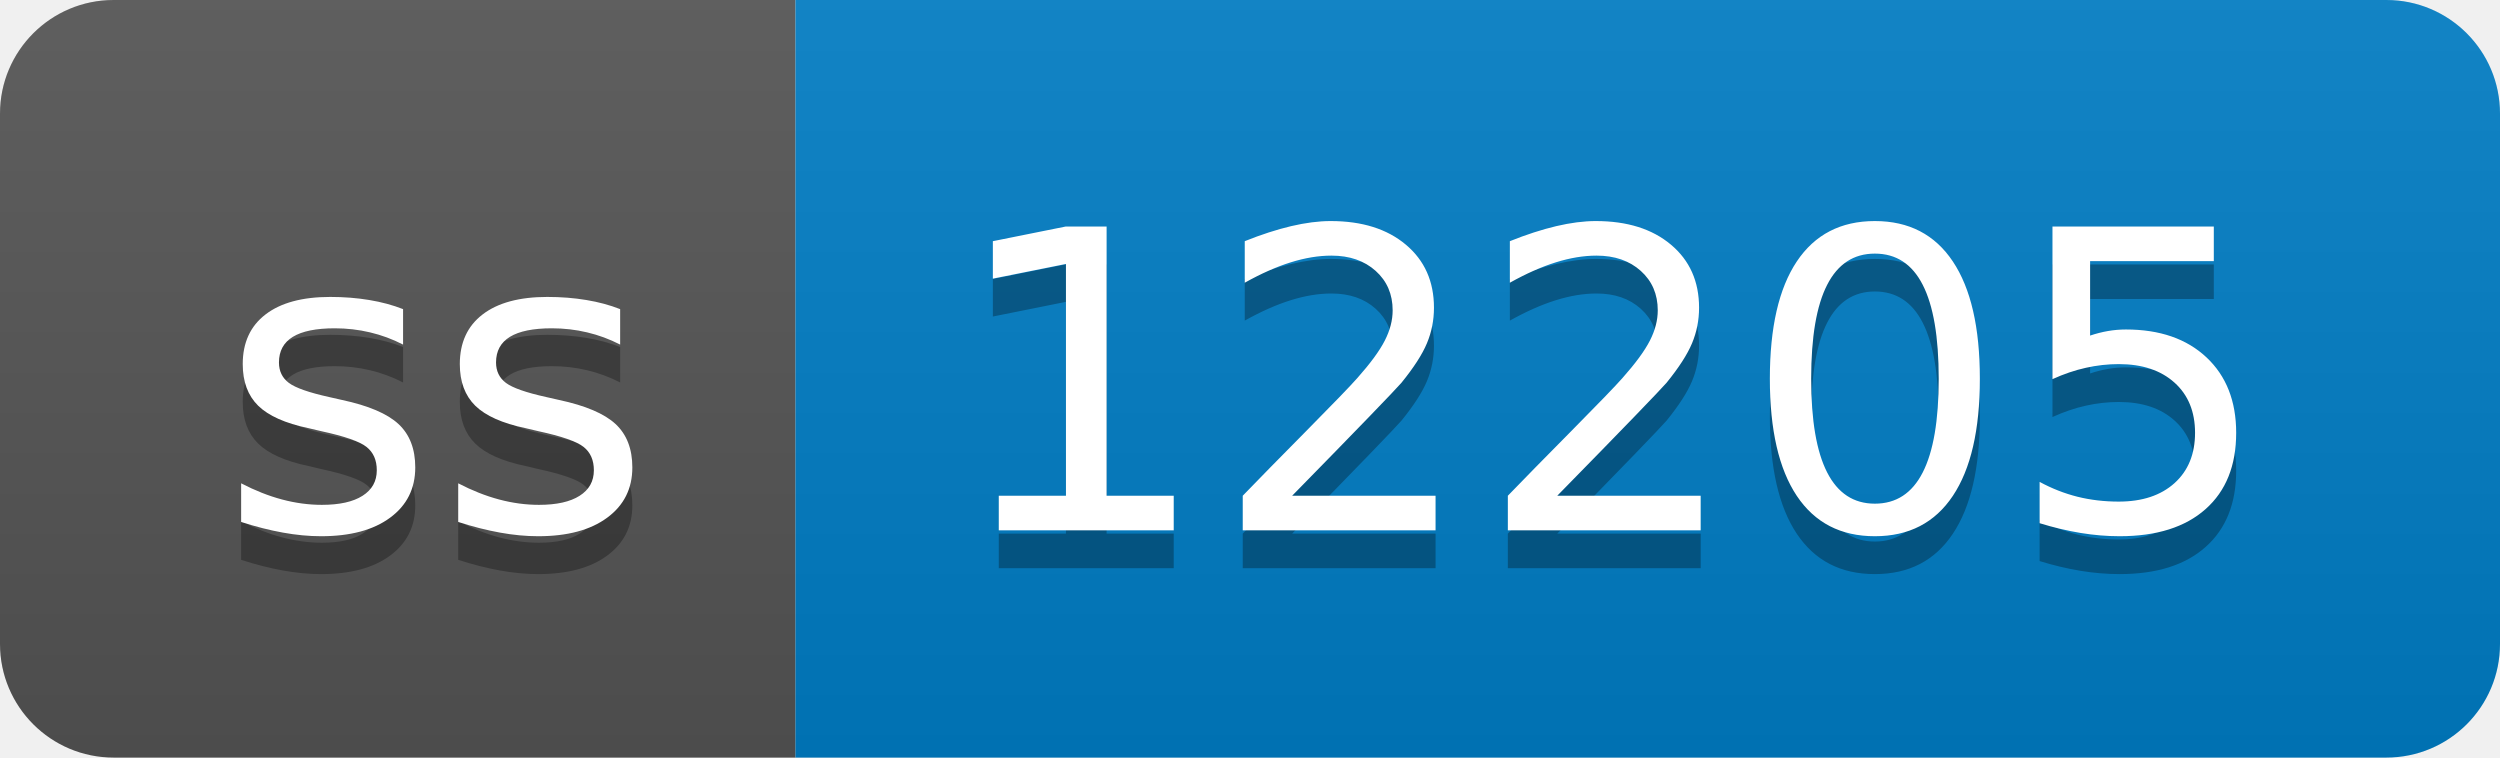
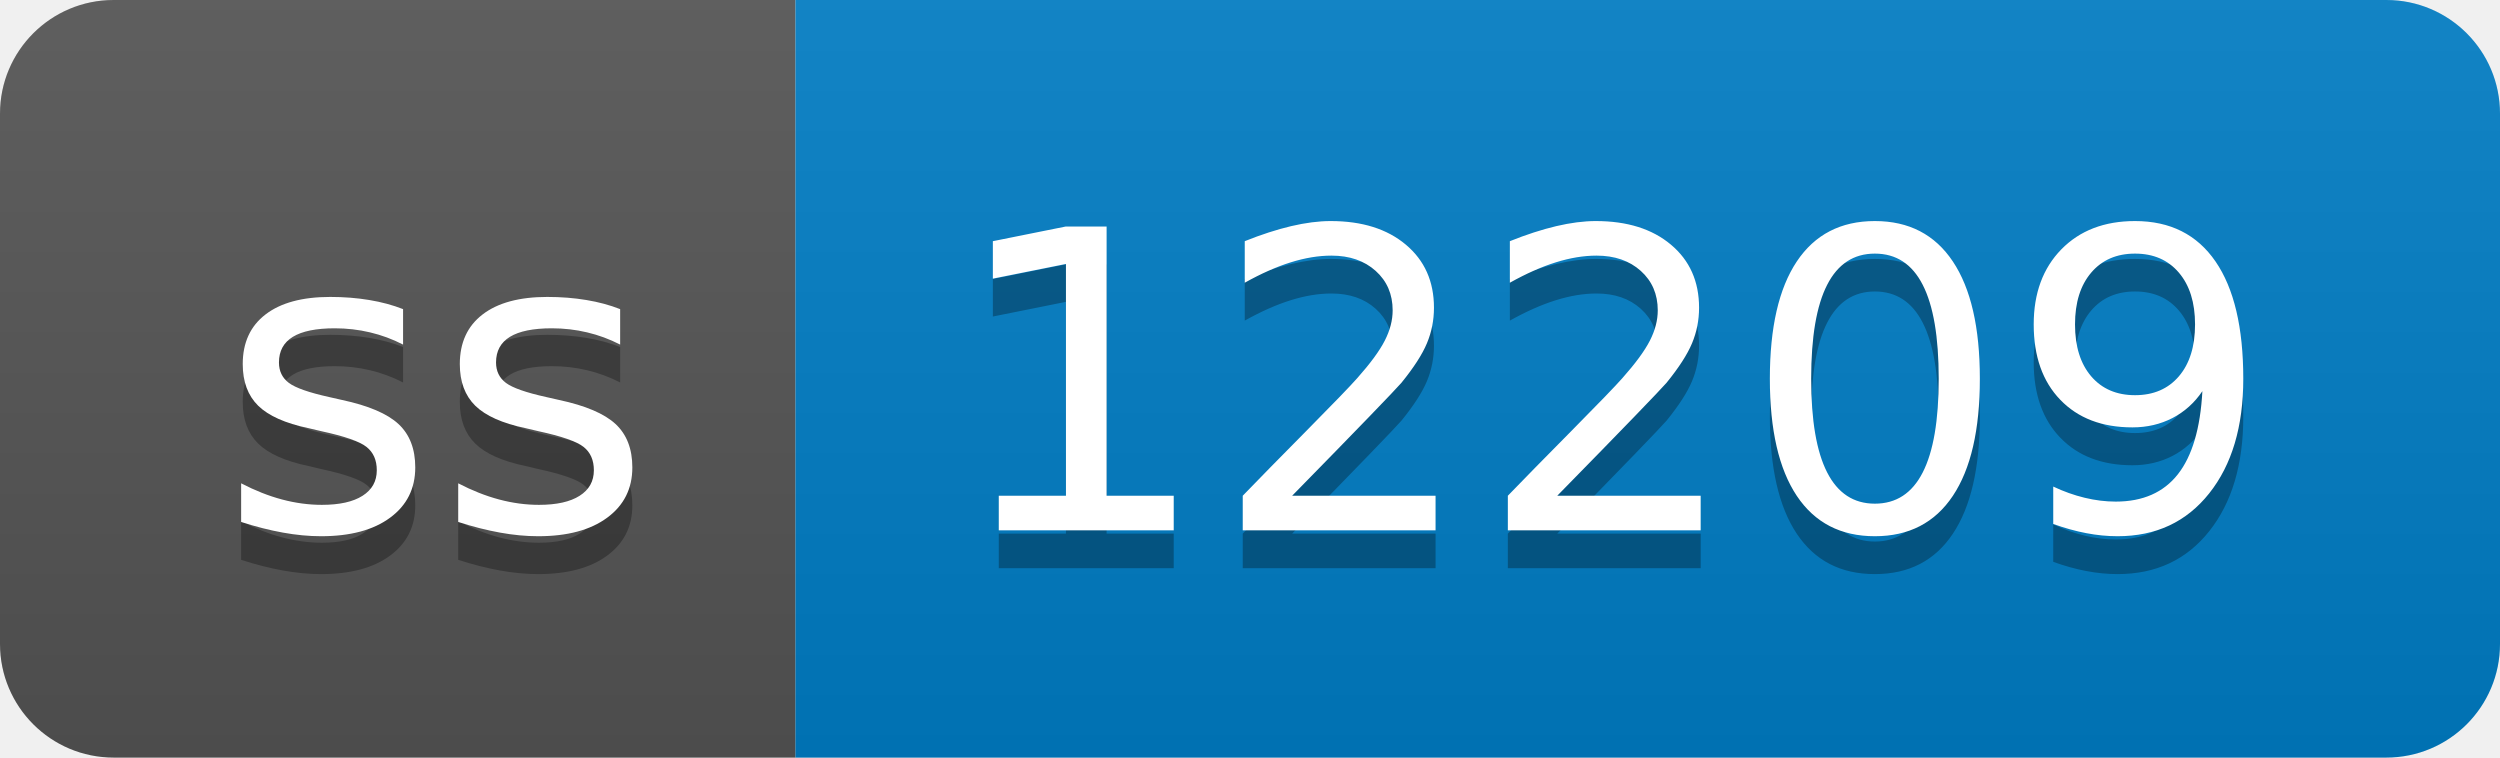
- <svg xmlns="http://www.w3.org/2000/svg" width="66" height="20" role="img" aria-label="ss: 12205">
+ <svg xmlns="http://www.w3.org/2000/svg" width="66" height="20" role="img" aria-label="ss: 12209">
  <linearGradient id="s" x2="0" y2="100%">
    <stop offset="0" stop-color="#bbb" stop-opacity=".1" />
    <stop offset="1" stop-opacity=".1" />
  </linearGradient>
  <clipPath id="r">
    <rect width="66" height="20" rx="3" fill="#fff" />
  </clipPath>
  <g clip-path="url(#r)">
    <rect width="21" height="20" fill="#555" />
    <rect x="21" width="45" height="20" fill="#007ec6" />
    <rect width="66" height="20" fill="url(#s)" />
  </g>
  <g fill="#fff" text-anchor="middle" font-family="Verdana,Geneva,DejaVu Sans,sans-serif" text-rendering="geometricPrecision" font-size="110">
    <text aria-hidden="true" x="115" y="150" fill="#010101" fill-opacity=".3" transform="scale(.1)" textLength="110">ss</text>
    <text x="115" y="140" transform="scale(.1)" fill="#fff" textLength="110">ss</text>
-     <text aria-hidden="true" x="425" y="150" fill="#010101" fill-opacity=".3" transform="scale(.1)" textLength="350">12205</text>
-     <text x="425" y="140" transform="scale(.1)" fill="#fff" textLength="350">12205</text>
+     <text aria-hidden="true" x="425" y="150" fill="#010101" fill-opacity=".3" transform="scale(.1)" textLength="350">12209</text>
+     <text x="425" y="140" transform="scale(.1)" fill="#fff" textLength="350">12209</text>
  </g>
</svg>
